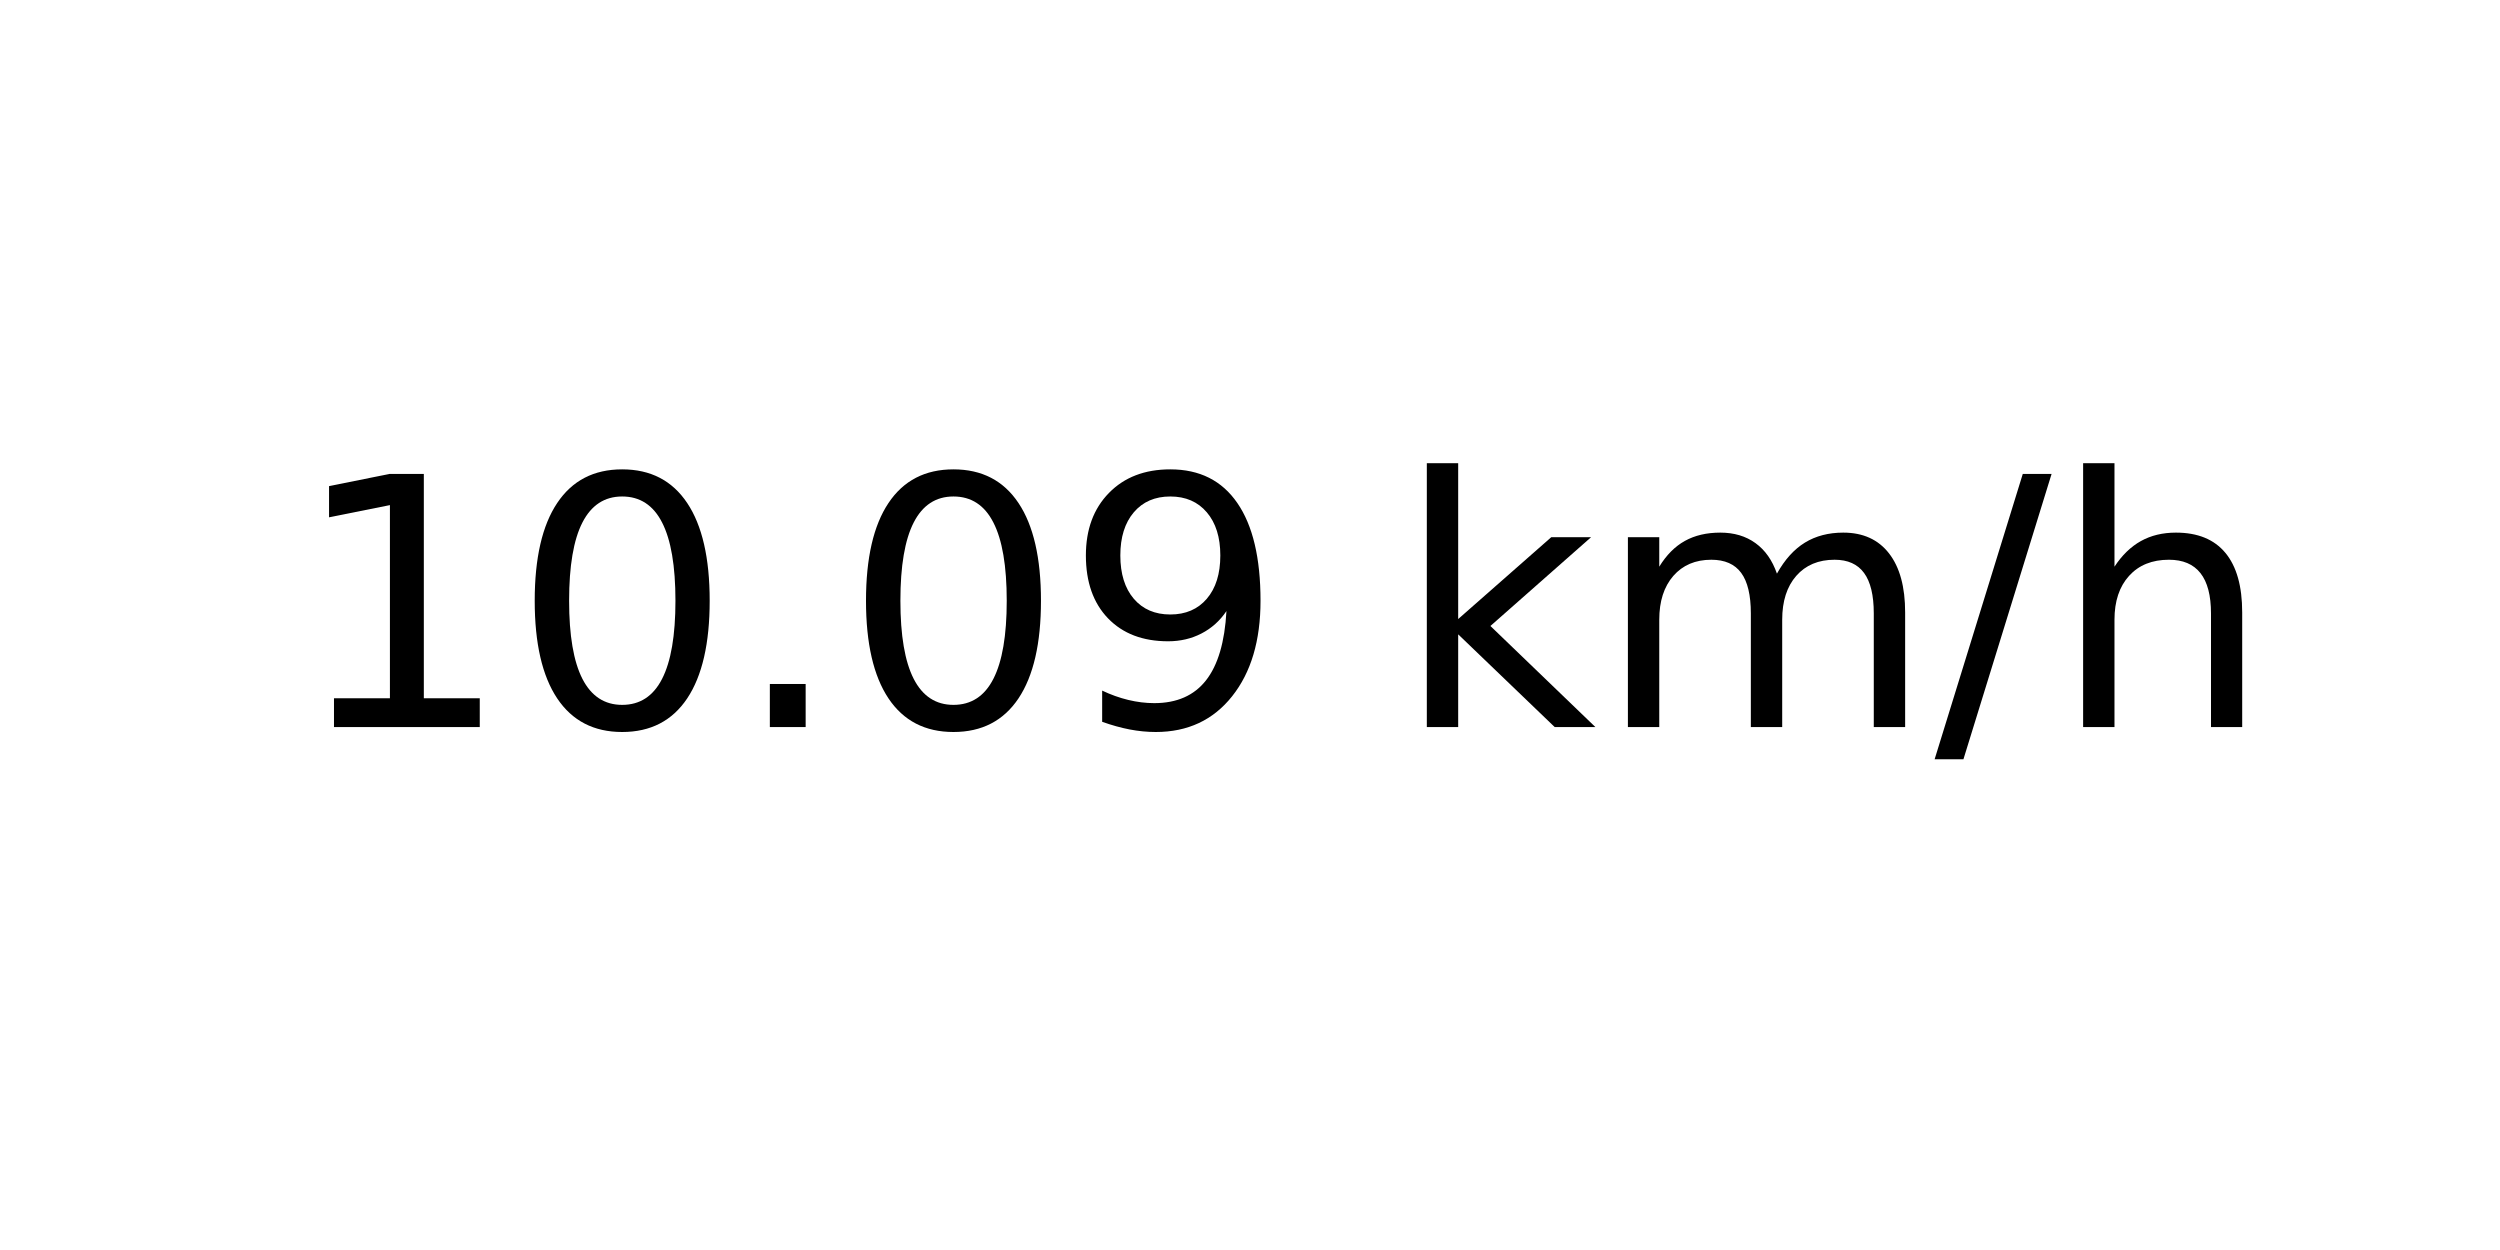
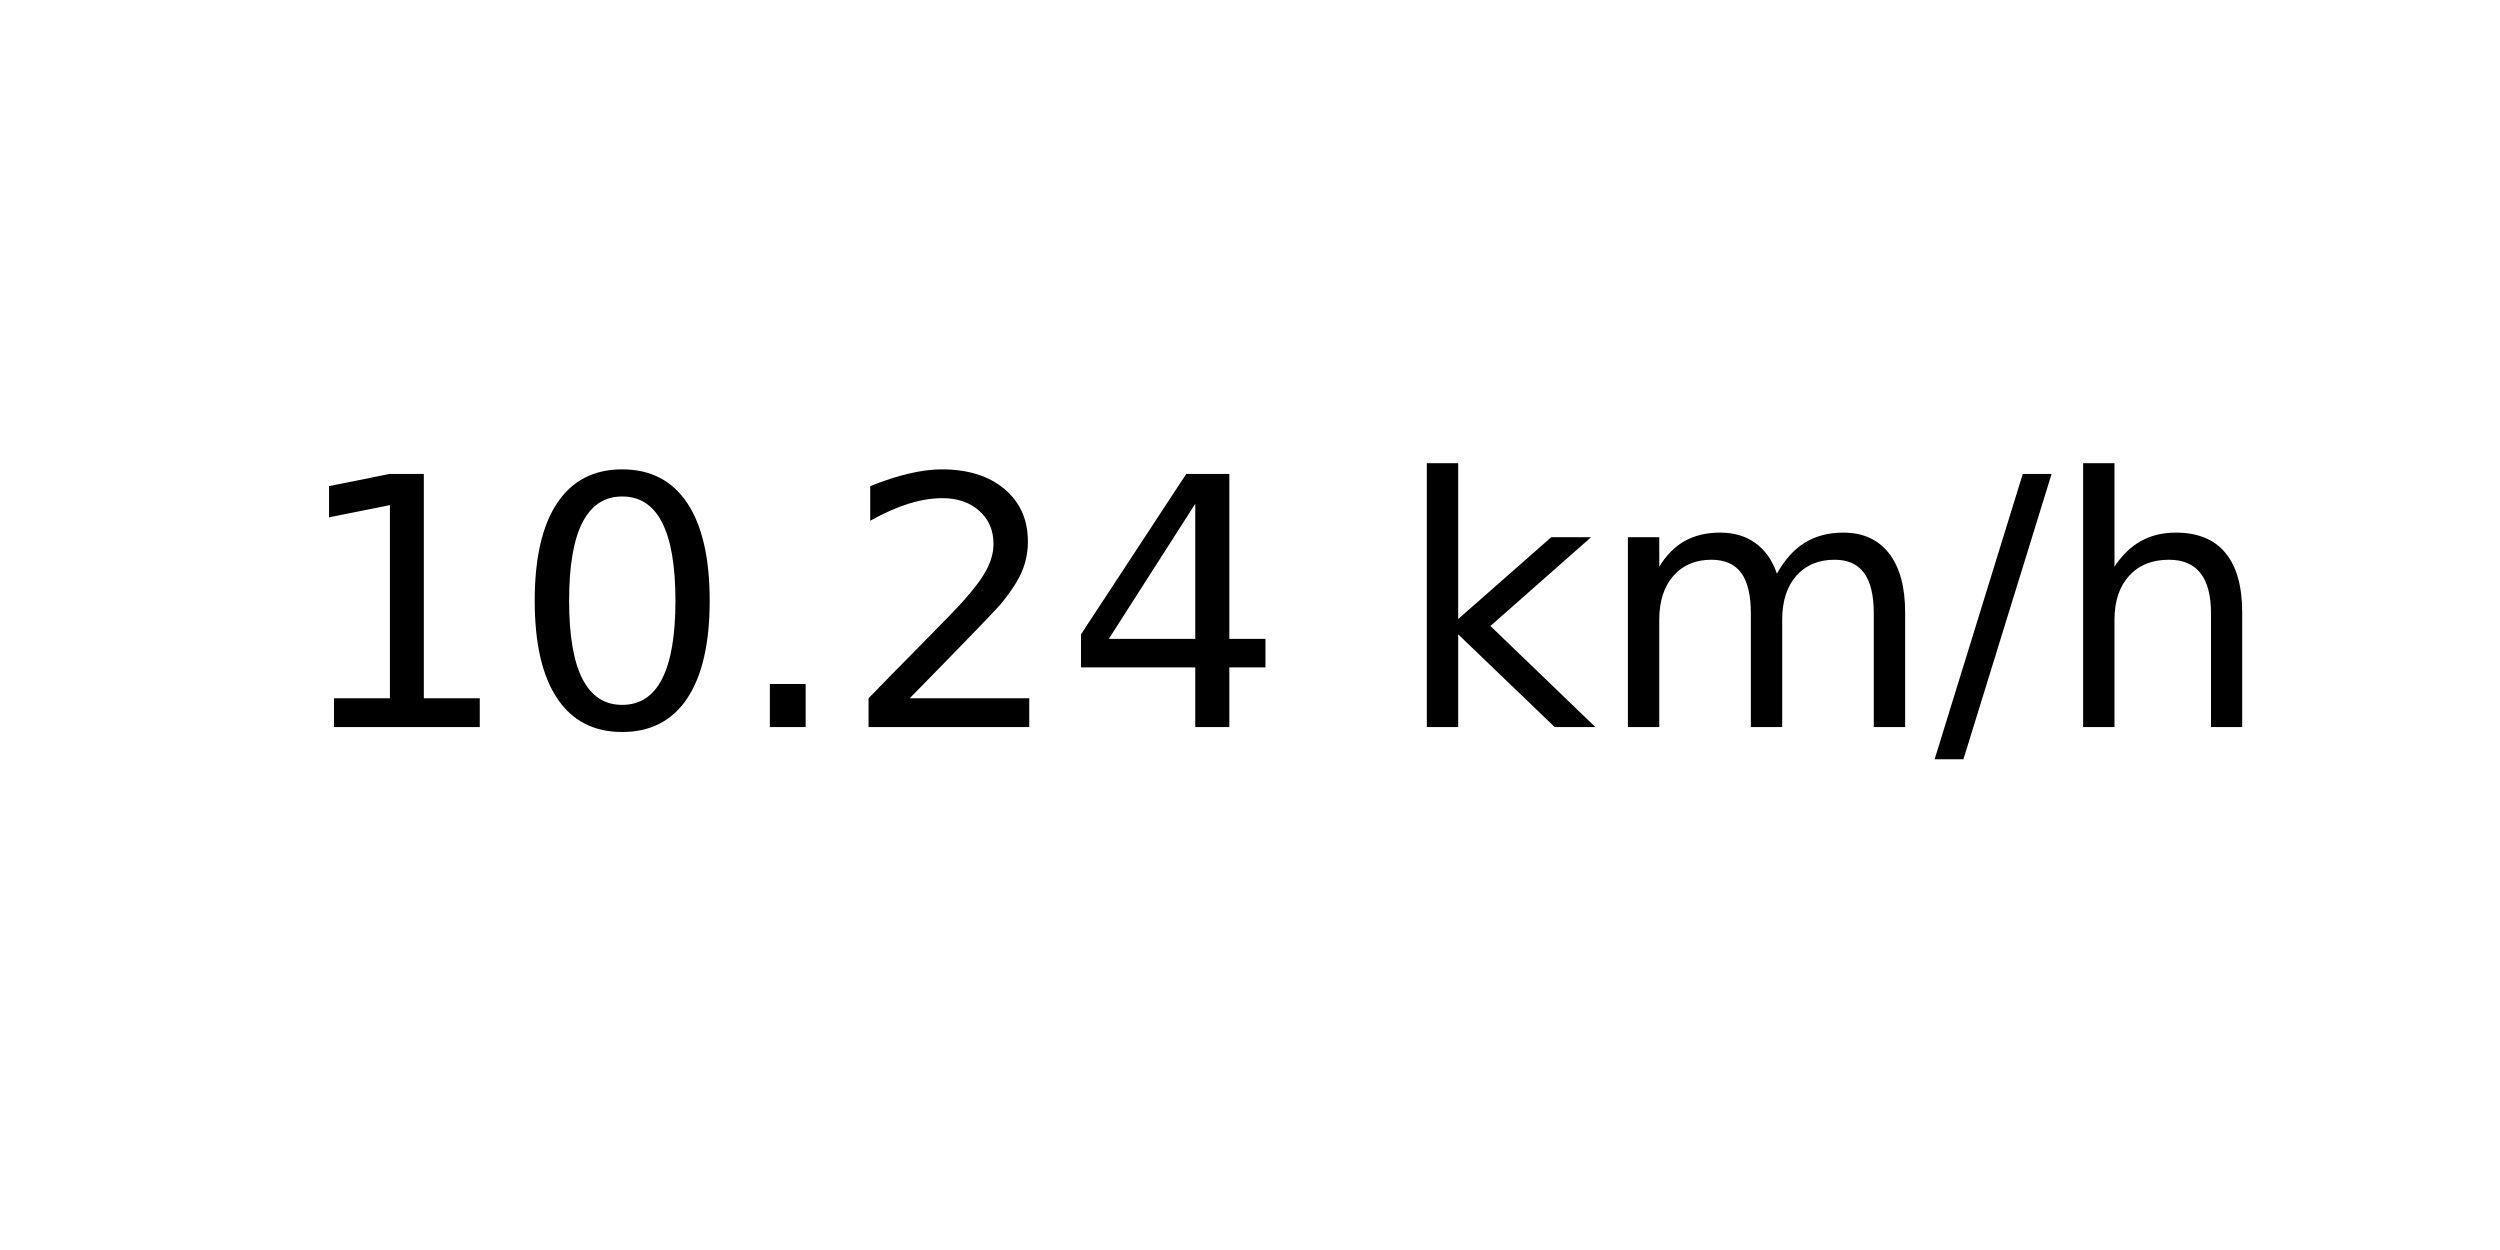
<svg xmlns="http://www.w3.org/2000/svg" xmlns:xlink="http://www.w3.org/1999/xlink" width="72pt" height="36pt" viewBox="0 0 72 36" version="1.1">
  <defs>
    <style type="text/css">*{stroke-linejoin: round; stroke-linecap: butt}</style>
  </defs>
  <g id="figure_1">
    <g id="axes_1">
      <g id="text_1">
        <g transform="translate(8.378125 20.93937) scale(0.1 -0.1)">
          <defs>
            <path id="DejaVuSans-31" d="M 794 531  L 1825 531  L 1825 4091  L 703 3866  L 703 4441  L 1819 4666  L 2450 4666  L 2450 531  L 3481 531  L 3481 0  L 794 0  L 794 531  z " transform="scale(0.015625)" />
            <path id="DejaVuSans-30" d="M 2034 4250  Q 1547 4250 1301 3770  Q 1056 3291 1056 2328  Q 1056 1369 1301 889  Q 1547 409 2034 409  Q 2525 409 2770 889  Q 3016 1369 3016 2328  Q 3016 3291 2770 3770  Q 2525 4250 2034 4250  z M 2034 4750  Q 2819 4750 3233 4129  Q 3647 3509 3647 2328  Q 3647 1150 3233 529  Q 2819 -91 2034 -91  Q 1250 -91 836 529  Q 422 1150 422 2328  Q 422 3509 836 4129  Q 1250 4750 2034 4750  z " transform="scale(0.015625)" />
            <path id="DejaVuSans-2e" d="M 684 794  L 1344 794  L 1344 0  L 684 0  L 684 794  z " transform="scale(0.015625)" />
-             <path id="DejaVuSans-39" d="M 703 97  L 703 672  Q 941 559 1184 500  Q 1428 441 1663 441  Q 2288 441 2617 861  Q 2947 1281 2994 2138  Q 2813 1869 2534 1725  Q 2256 1581 1919 1581  Q 1219 1581 811 2004  Q 403 2428 403 3163  Q 403 3881 828 4315  Q 1253 4750 1959 4750  Q 2769 4750 3195 4129  Q 3622 3509 3622 2328  Q 3622 1225 3098 567  Q 2575 -91 1691 -91  Q 1453 -91 1209 -44  Q 966 3 703 97  z M 1959 2075  Q 2384 2075 2632 2365  Q 2881 2656 2881 3163  Q 2881 3666 2632 3958  Q 2384 4250 1959 4250  Q 1534 4250 1286 3958  Q 1038 3666 1038 3163  Q 1038 2656 1286 2365  Q 1534 2075 1959 2075  z " transform="scale(0.015625)" />
+             <path id="DejaVuSans-32" d="M 1228 531  L 3431 531  L 3431 0  L 469 0  L 469 531  Q 828 903 1448 1529  Q 2069 2156 2228 2338  Q 2531 2678 2651 2914  Q 2772 3150 2772 3378  Q 2772 3750 2511 3984  Q 2250 4219 1831 4219  Q 1534 4219 1204 4116  Q 875 4013 500 3803  L 500 4441  Q 881 4594 1212 4672  Q 1544 4750 1819 4750  Q 2544 4750 2975 4387  Q 3406 4025 3406 3419  Q 3406 3131 3298 2873  Q 3191 2616 2906 2266  Q 2828 2175 2409 1742  Q 1991 1309 1228 531  z " transform="scale(0.015625)" />
+             <path id="DejaVuSans-34" d="M 2419 4116  L 825 1625  L 2419 1625  L 2419 4116  z M 2253 4666  L 3047 4666  L 3047 1625  L 3713 1625  L 3713 1100  L 3047 1100  L 3047 0  L 2419 0  L 2419 1100  L 313 1100  L 313 1709  L 2253 4666  z " transform="scale(0.015625)" />
            <path id="DejaVuSans-20" transform="scale(0.015625)" />
            <path id="DejaVuSans-6b" d="M 581 4863  L 1159 4863  L 1159 1991  L 2875 3500  L 3609 3500  L 1753 1863  L 3688 0  L 2938 0  L 1159 1709  L 1159 0  L 581 0  L 581 4863  z " transform="scale(0.015625)" />
            <path id="DejaVuSans-6d" d="M 3328 2828  Q 3544 3216 3844 3400  Q 4144 3584 4550 3584  Q 5097 3584 5394 3201  Q 5691 2819 5691 2113  L 5691 0  L 5113 0  L 5113 2094  Q 5113 2597 4934 2840  Q 4756 3084 4391 3084  Q 3944 3084 3684 2787  Q 3425 2491 3425 1978  L 3425 0  L 2847 0  L 2847 2094  Q 2847 2600 2669 2842  Q 2491 3084 2119 3084  Q 1678 3084 1418 2786  Q 1159 2488 1159 1978  L 1159 0  L 581 0  L 581 3500  L 1159 3500  L 1159 2956  Q 1356 3278 1631 3431  Q 1906 3584 2284 3584  Q 2666 3584 2933 3390  Q 3200 3197 3328 2828  z " transform="scale(0.015625)" />
            <path id="DejaVuSans-2f" d="M 1625 4666  L 2156 4666  L 531 -594  L 0 -594  L 1625 4666  z " transform="scale(0.015625)" />
            <path id="DejaVuSans-68" d="M 3513 2113  L 3513 0  L 2938 0  L 2938 2094  Q 2938 2591 2744 2837  Q 2550 3084 2163 3084  Q 1697 3084 1428 2787  Q 1159 2491 1159 1978  L 1159 0  L 581 0  L 581 4863  L 1159 4863  L 1159 2956  Q 1366 3272 1645 3428  Q 1925 3584 2291 3584  Q 2894 3584 3203 3211  Q 3513 2838 3513 2113  z " transform="scale(0.015625)" />
          </defs>
          <use xlink:href="#DejaVuSans-31" />
          <use xlink:href="#DejaVuSans-30" x="63.623" />
          <use xlink:href="#DejaVuSans-2e" x="127.246" />
-           <use xlink:href="#DejaVuSans-30" x="159.033" />
-           <use xlink:href="#DejaVuSans-39" x="222.656" />
+           <use xlink:href="#DejaVuSans-32" x="159.033" />
+           <use xlink:href="#DejaVuSans-34" x="222.656" />
          <use xlink:href="#DejaVuSans-20" x="286.279" />
          <use xlink:href="#DejaVuSans-6b" x="318.066" />
          <use xlink:href="#DejaVuSans-6d" x="375.977" />
          <use xlink:href="#DejaVuSans-2f" x="473.389" />
          <use xlink:href="#DejaVuSans-68" x="507.08" />
        </g>
      </g>
    </g>
  </g>
</svg>
